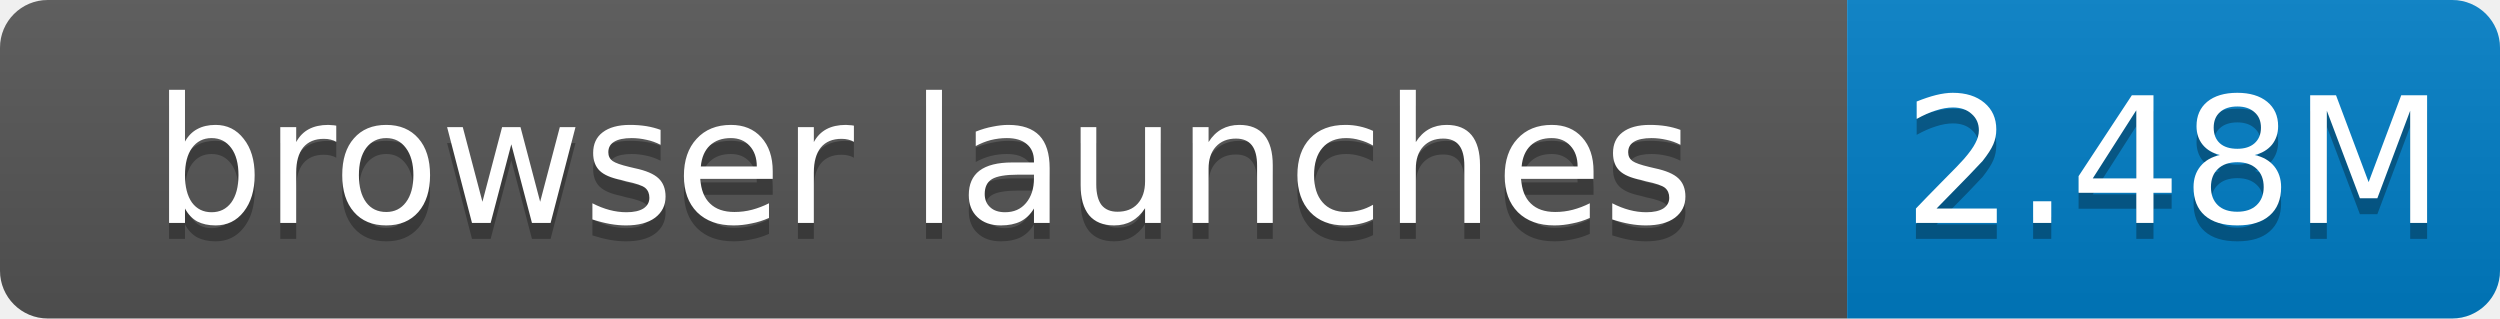
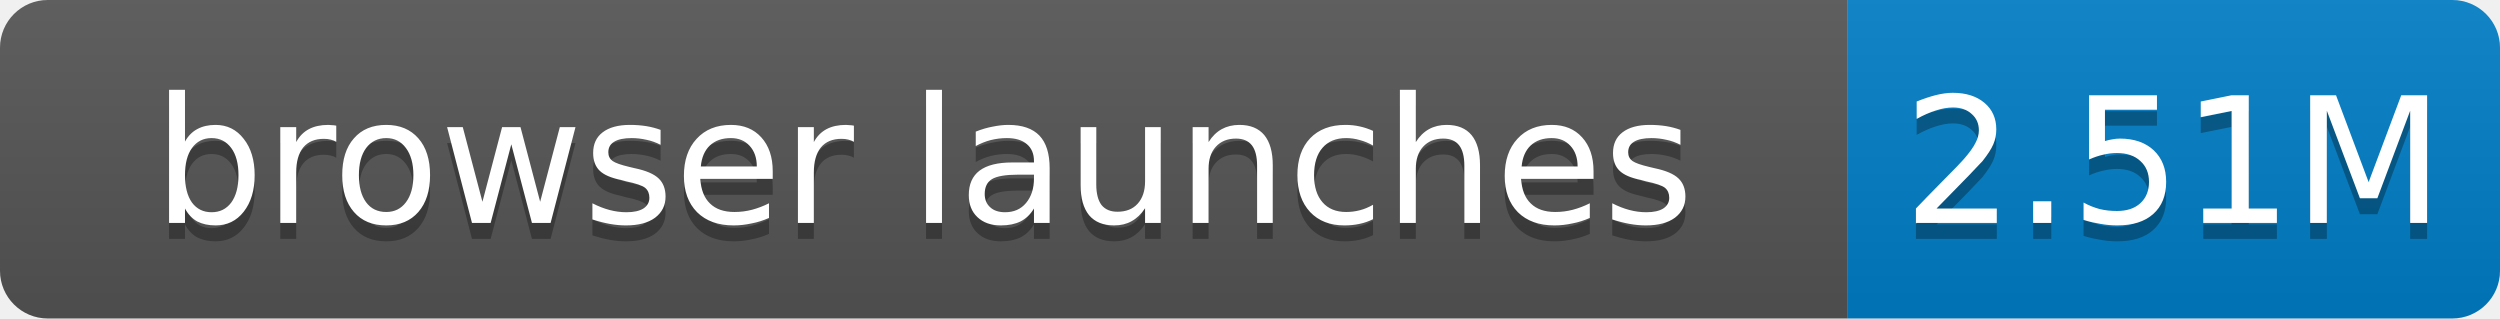
- <svg xmlns="http://www.w3.org/2000/svg" width="157" height="20" role="img" aria-label="browser launches: 2.48M">
+ <svg xmlns="http://www.w3.org/2000/svg" width="157" height="20" role="img" aria-label="browser launches: 2.51M">
  <linearGradient id="s" x2="0" y2="100%">
    <stop offset="0" stop-color="#bbb" stop-opacity=".1" />
    <stop offset="1" stop-opacity=".1" />
  </linearGradient>
  <clipPath id="r">
    <rect width="157" height="20" rx="3" fill="#fff" />
  </clipPath>
  <g clip-path="url(#r)">
    <rect width="116" height="20" fill="#555" />
    <rect x="116" width="41" height="20" fill="#007ec6" />
    <rect width="157" height="20" fill="url(#s)" />
  </g>
  <g fill="#fff" text-anchor="middle" font-family="Verdana,Geneva,DejaVu Sans,sans-serif" font-size="11">
    <text x="58.0" y="15" fill="#010101" fill-opacity=".3">browser launches</text>
    <text x="58.0" y="14">browser launches</text>
-     <text x="136.5" y="15" fill="#010101" fill-opacity=".3">2.48M</text>
-     <text x="136.5" y="14">2.48M</text>
+     <text x="136.5" y="15" fill="#010101" fill-opacity=".3">2.51M</text>
+     <text x="136.5" y="14">2.51M</text>
  </g>
</svg>
